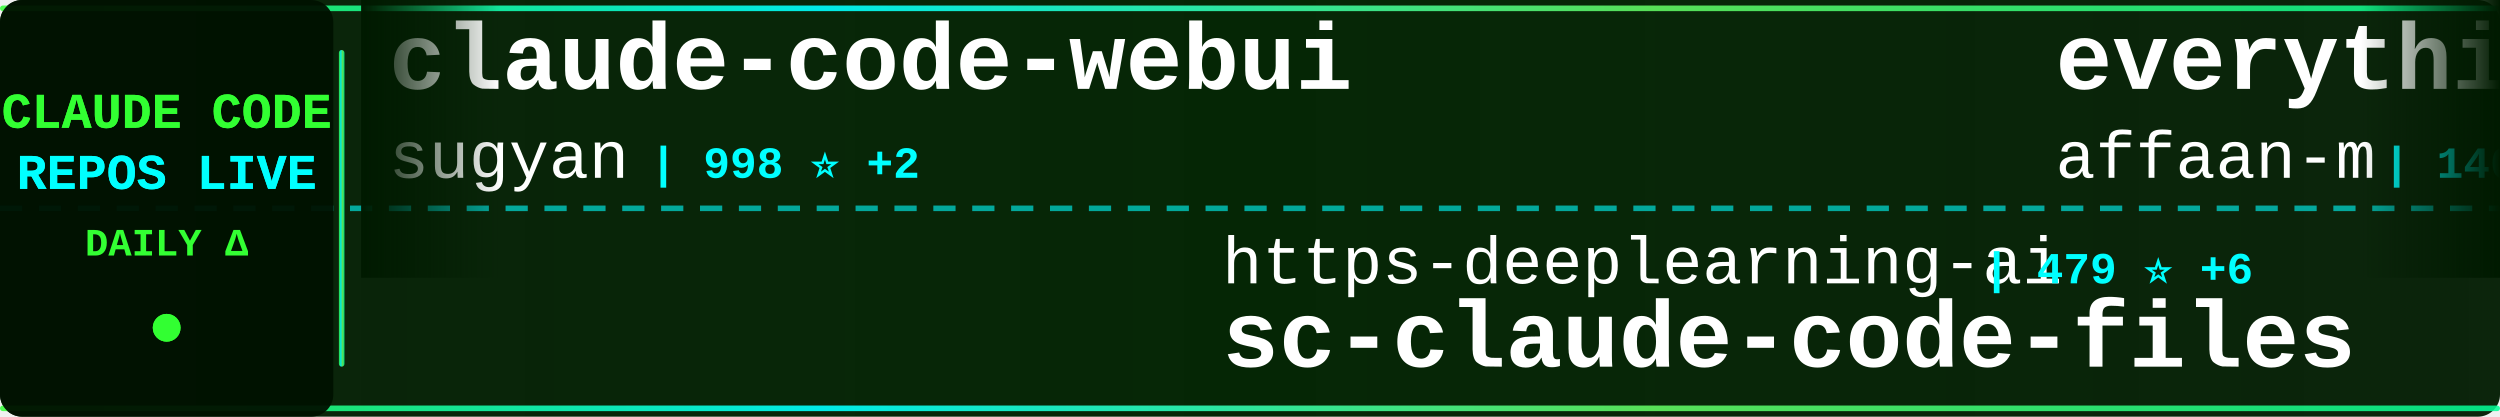
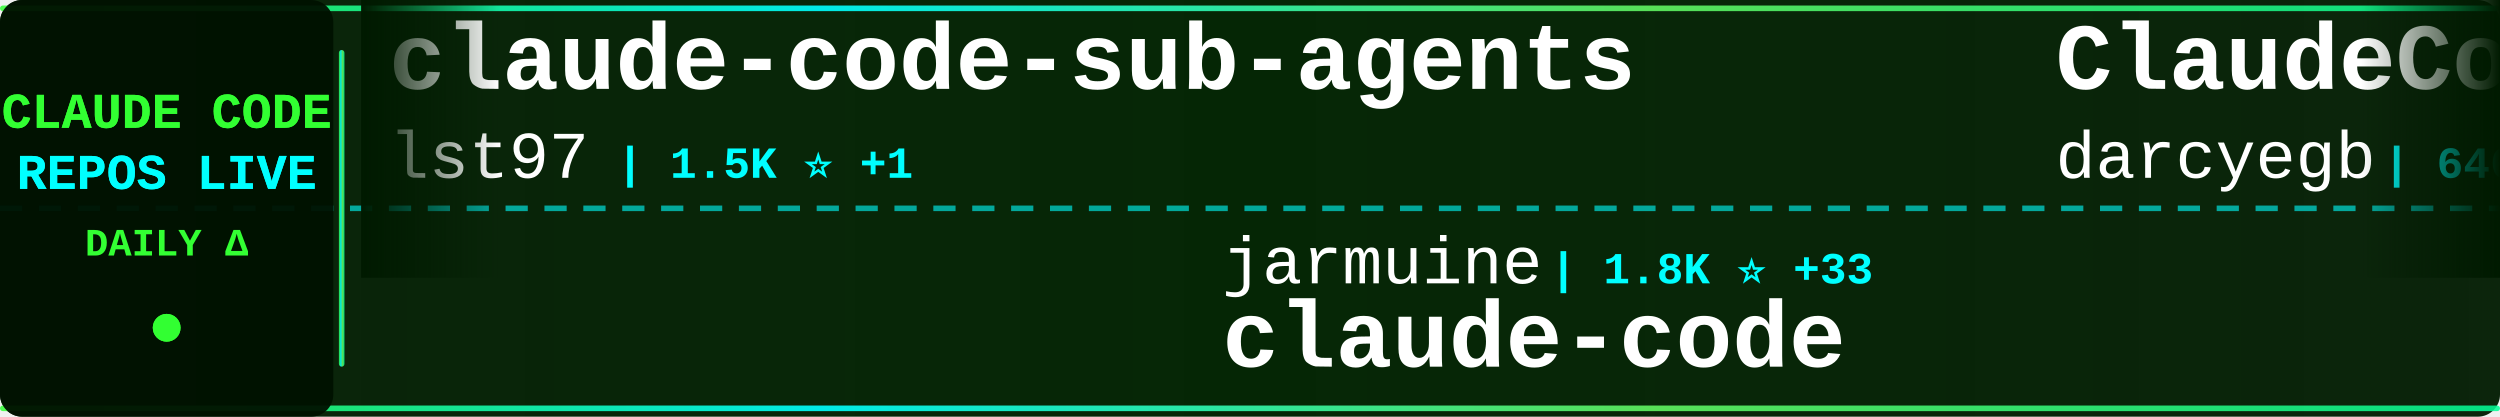
<svg xmlns="http://www.w3.org/2000/svg" width="900" height="150">
  <defs>
    <linearGradient id="tickerBg" x1="0%" y1="0%" x2="100%" y2="0%">
      <stop offset="0%" style="stop-color:#001a00;stop-opacity:0.95" />
      <stop offset="50%" style="stop-color:#002200;stop-opacity:0.98" />
      <stop offset="100%" style="stop-color:#001a00;stop-opacity:0.95" />
    </linearGradient>
    <linearGradient id="borderGrad" x1="0%" y1="0%" x2="100%" y2="0%">
      <stop offset="0%" style="stop-color:#33ff33;stop-opacity:0.85">
        <animate attributeName="stop-opacity" values="0.85;1;0.85" dur="2s" repeatCount="indefinite" />
      </stop>
      <stop offset="33%" style="stop-color:#00ffff;stop-opacity:0.9">
        <animate attributeName="stop-opacity" values="0.9;1;0.9" dur="2.2s" repeatCount="indefinite" />
      </stop>
      <stop offset="66%" style="stop-color:#66ff66;stop-opacity:0.85">
        <animate attributeName="stop-opacity" values="0.85;1;0.85" dur="1.8s" repeatCount="indefinite" />
      </stop>
      <stop offset="100%" style="stop-color:#00ff99;stop-opacity:0.85">
        <animate attributeName="stop-opacity" values="0.85;1;0.85" dur="2s" repeatCount="indefinite" />
      </stop>
    </linearGradient>
    <filter id="textGlow">
      <feGaussianBlur stdDeviation="0.1" result="coloredBlur" />
      <feMerge>
        <feMergeNode in="coloredBlur" />
        <feMergeNode in="SourceGraphic" />
      </feMerge>
    </filter>
    <filter id="metricGlow">
      <feGaussianBlur stdDeviation="0.2" result="coloredBlur" />
      <feMerge>
        <feMergeNode in="coloredBlur" />
        <feMergeNode in="SourceGraphic" />
      </feMerge>
    </filter>
    <linearGradient id="leftFade" x1="0%" y1="0%" x2="100%" y2="0%">
      <stop offset="0%" style="stop-color:#001a00;stop-opacity:1" />
      <stop offset="100%" style="stop-color:#001a00;stop-opacity:0" />
    </linearGradient>
    <linearGradient id="rightFade" x1="0%" y1="0%" x2="100%" y2="0%">
      <stop offset="0%" style="stop-color:#001a00;stop-opacity:0" />
      <stop offset="100%" style="stop-color:#001a00;stop-opacity:1" />
    </linearGradient>
  </defs>
  <rect width="900" height="150" fill="url(#tickerBg)" rx="8" />
  <rect x="0" y="2" width="900" height="2" fill="url(#borderGrad)" rx="1" />
  <rect x="0" y="146" width="900" height="2" fill="url(#borderGrad)" rx="1" />
  <line x1="0" y1="75" x2="900" y2="75" stroke="#00ffff" stroke-width="2" stroke-dasharray="8 6" opacity="0.6" />
  <rect x="0" y="0" width="120" height="150" fill="#001100" opacity="0.95" rx="8" />
  <text x="60" y="46" font-family="'Courier New', monospace" font-size="18" font-weight="bold" fill="#33ff33" text-anchor="middle" filter="url(#textGlow)">
    CLAUDE CODE
  </text>
  <text x="60" y="68" font-family="'Courier New', monospace" font-size="18" font-weight="bold" fill="#00ffff" text-anchor="middle" filter="url(#textGlow)">
    REPOS LIVE
  </text>
  <text x="60" y="92" font-family="'Courier New', monospace" font-size="14" font-weight="bold" fill="#33ff33" text-anchor="middle">
    DAILY Δ
  </text>
  <circle cx="60" cy="118" r="5" fill="#33ff33" filter="url(#metricGlow)">
    <animate attributeName="r" values="4;6;4" dur="1.5s" repeatCount="indefinite" />
    <animate attributeName="opacity" values="0.6;1;0.6" dur="1.5s" repeatCount="indefinite" />
  </circle>
  <rect x="122" y="18" width="2" height="114" fill="url(#borderGrad)" rx="1" />
  <clipPath id="tickerClip">
    <rect x="130" y="0" width="770" height="150" />
  </clipPath>
  <g clip-path="url(#tickerClip)">
    <g id="tickerItems">
      <animateTransform attributeName="transform" attributeType="XML" type="translate" from="0 0" to="-3000 0" dur="54s" repeatCount="indefinite" />
      <g transform="translate(0, 0)">
-         <text x="140" y="32" font-family="'Courier New', monospace" font-size="34" font-weight="bold" fill="#ffffff">claude-code-webui</text>
-         <text x="140" y="64" font-family="'Courier New', monospace" font-size="24" font-weight="normal" fill="#ffffff" opacity="1.0">sugyan</text>
-         <text x="234" y="64" font-family="'Courier New', monospace" font-size="16" font-weight="bold" fill="#00ffff"> | 998 ⭐ +2</text>
+         <text x="140" y="32" font-family="'Courier New', monospace" font-size="34" font-weight="bold" fill="#ffffff">claude-code-sub-agents</text>
+         <text x="140" y="64" font-family="'Courier New', monospace" font-size="24" font-weight="normal" fill="#ffffff" opacity="1.0">lst97</text>
+         <text x="222" y="64" font-family="'Courier New', monospace" font-size="16" font-weight="bold" fill="#00ffff"> | 1.5K ⭐ +1</text>
      </g>
      <g transform="translate(300, 0)">
-         <text x="140" y="102" font-family="'Courier New', monospace" font-size="24" font-weight="normal" fill="#ffffff" opacity="1.0">https-deeplearning-ai</text>
-         <text x="414" y="102" font-family="'Courier New', monospace" font-size="16" font-weight="bold" fill="#00ffff"> | 479 ⭐ +6</text>
-         <text x="140" y="132" font-family="'Courier New', monospace" font-size="34" font-weight="bold" fill="#ffffff">sc-claude-code-files</text>
+         <text x="140" y="102" font-family="'Courier New', monospace" font-size="24" font-weight="normal" fill="#ffffff" opacity="1.0">jarmuine</text>
+         <text x="258" y="102" font-family="'Courier New', monospace" font-size="16" font-weight="bold" fill="#00ffff"> | 1.8K ⭐ +33</text>
+         <text x="140" y="132" font-family="'Courier New', monospace" font-size="34" font-weight="bold" fill="#ffffff">claude-code</text>
      </g>
      <g transform="translate(600, 0)">
-         <text x="140" y="32" font-family="'Courier New', monospace" font-size="34" font-weight="bold" fill="#ffffff">everything-claude-code</text>
-         <text x="140" y="64" font-family="'Courier New', monospace" font-size="24" font-weight="normal" fill="#ffffff" opacity="1.0">affaan-m</text>
-         <text x="258" y="64" font-family="'Courier New', monospace" font-size="16" font-weight="bold" fill="#00ffff"> | 140.7K ⭐ +2.7K</text>
+         <text x="140" y="32" font-family="'Courier New', monospace" font-size="34" font-weight="bold" fill="#ffffff">ClaudeCodeAgents</text>
+         <text x="140" y="64" font-family="'Courier New', monospace" font-size="24" font-weight="normal" fill="#ffffff" opacity="1.0">darcyegb</text>
+         <text x="258" y="64" font-family="'Courier New', monospace" font-size="16" font-weight="bold" fill="#00ffff"> | 646 ⭐ +4</text>
      </g>
      <g transform="translate(900, 0)">
-         <text x="140" y="102" font-family="'Courier New', monospace" font-size="24" font-weight="normal" fill="#ffffff" opacity="1.0">liuup</text>
-         <text x="222" y="102" font-family="'Courier New', monospace" font-size="16" font-weight="bold" fill="#00ffff"> | 950 ⭐ +61</text>
-         <text x="140" y="132" font-family="'Courier New', monospace" font-size="34" font-weight="bold" fill="#ffffff">claude-code-analysis</text>
+         <text x="140" y="102" font-family="'Courier New', monospace" font-size="24" font-weight="normal" fill="#ffffff" opacity="1.0">isboyjc</text>
+         <text x="246" y="102" font-family="'Courier New', monospace" font-size="16" font-weight="bold" fill="#00ffff"> | 127 ⭐ +2</text>
+         <text x="140" y="132" font-family="'Courier New', monospace" font-size="34" font-weight="bold" fill="#ffffff">claude-code</text>
      </g>
      <g transform="translate(1200, 0)">
-         <text x="140" y="32" font-family="'Courier New', monospace" font-size="34" font-weight="bold" fill="#ffffff">ralph-claude-code</text>
-         <text x="140" y="64" font-family="'Courier New', monospace" font-size="24" font-weight="normal" fill="#ffffff" opacity="1.0">frankbria</text>
-         <text x="270" y="64" font-family="'Courier New', monospace" font-size="16" font-weight="bold" fill="#00ffff"> | 8.5K ⭐ +58</text>
+         <text x="140" y="32" font-family="'Courier New', monospace" font-size="34" font-weight="bold" fill="#ffffff">claude-code</text>
+         <text x="140" y="64" font-family="'Courier New', monospace" font-size="24" font-weight="normal" fill="#ffffff" opacity="1.0">lowcortisolprogrammer</text>
+         <text x="414" y="64" font-family="'Courier New', monospace" font-size="16" font-weight="bold" fill="#00ffff"> | 168 ⭐</text>
      </g>
      <g transform="translate(1500, 0)">
-         <text x="140" y="102" font-family="'Courier New', monospace" font-size="24" font-weight="normal" fill="#ffffff" opacity="1.0">Alishahryar1</text>
-         <text x="306" y="102" font-family="'Courier New', monospace" font-size="16" font-weight="bold" fill="#00ffff"> | 1.7K ⭐ +85</text>
-         <text x="140" y="132" font-family="'Courier New', monospace" font-size="34" font-weight="bold" fill="#ffffff">free-claude-code</text>
+         <text x="140" y="102" font-family="'Courier New', monospace" font-size="24" font-weight="normal" fill="#ffffff" opacity="1.0">anthropics</text>
+         <text x="282" y="102" font-family="'Courier New', monospace" font-size="16" font-weight="bold" fill="#00ffff"> | 111.2K ⭐ +548</text>
+         <text x="140" y="132" font-family="'Courier New', monospace" font-size="34" font-weight="bold" fill="#ffffff">skills</text>
      </g>
      <g transform="translate(1800, 0)">
-         <text x="140" y="32" font-family="'Courier New', monospace" font-size="34" font-weight="bold" fill="#ffffff">claude-coder</text>
-         <text x="140" y="64" font-family="'Courier New', monospace" font-size="24" font-weight="normal" fill="#ffffff" opacity="1.0">kodu-ai</text>
-         <text x="246" y="64" font-family="'Courier New', monospace" font-size="16" font-weight="bold" fill="#00ffff"> | 5.3K ⭐</text>
+         <text x="140" y="32" font-family="'Courier New', monospace" font-size="34" font-weight="bold" fill="#ffffff">claude-code-base-action</text>
+         <text x="140" y="64" font-family="'Courier New', monospace" font-size="24" font-weight="normal" fill="#ffffff" opacity="1.0">anthropics</text>
+         <text x="282" y="64" font-family="'Courier New', monospace" font-size="16" font-weight="bold" fill="#00ffff"> | 784 ⭐ +2</text>
      </g>
      <g transform="translate(2100, 0)">
-         <text x="140" y="102" font-family="'Courier New', monospace" font-size="24" font-weight="normal" fill="#ffffff" opacity="1.0">Hyper66666</text>
-         <text x="282" y="102" font-family="'Courier New', monospace" font-size="16" font-weight="bold" fill="#00ffff"> | 198 ⭐ +3</text>
-         <text x="140" y="132" font-family="'Courier New', monospace" font-size="34" font-weight="bold" fill="#ffffff">claude-code-sourcemap</text>
+         <text x="140" y="102" font-family="'Courier New', monospace" font-size="24" font-weight="normal" fill="#ffffff" opacity="1.0">T-Lab-CUHKSZ</text>
+         <text x="306" y="102" font-family="'Courier New', monospace" font-size="16" font-weight="bold" fill="#00ffff"> | 283 ⭐ +6</text>
+         <text x="140" y="132" font-family="'Courier New', monospace" font-size="34" font-weight="bold" fill="#ffffff">claude-code</text>
      </g>
      <g transform="translate(2400, 0)">
-         <text x="140" y="32" font-family="'Courier New', monospace" font-size="34" font-weight="bold" fill="#ffffff">claude-code-hooks-master...</text>
-         <text x="140" y="64" font-family="'Courier New', monospace" font-size="24" font-weight="normal" fill="#ffffff" opacity="1.0">disler</text>
-         <text x="234" y="64" font-family="'Courier New', monospace" font-size="16" font-weight="bold" fill="#00ffff"> | 3.5K ⭐ +6</text>
+         <text x="140" y="32" font-family="'Courier New', monospace" font-size="34" font-weight="bold" fill="#ffffff">claude-code</text>
+         <text x="140" y="64" font-family="'Courier New', monospace" font-size="24" font-weight="normal" fill="#ffffff" opacity="1.0">claude-code-best</text>
+         <text x="354" y="64" font-family="'Courier New', monospace" font-size="16" font-weight="bold" fill="#00ffff"> | 14.0K ⭐ +320</text>
      </g>
      <g transform="translate(2700, 0)">
-         <text x="140" y="102" font-family="'Courier New', monospace" font-size="24" font-weight="normal" fill="#ffffff" opacity="1.0">Onewon</text>
-         <text x="234" y="102" font-family="'Courier New', monospace" font-size="16" font-weight="bold" fill="#00ffff"> | 165 ⭐ +3</text>
+         <text x="140" y="102" font-family="'Courier New', monospace" font-size="24" font-weight="normal" fill="#ffffff" opacity="1.0">Yeachan-Heo</text>
+         <text x="294" y="102" font-family="'Courier New', monospace" font-size="16" font-weight="bold" fill="#00ffff"> | 24.7K ⭐ +629</text>
+         <text x="140" y="132" font-family="'Courier New', monospace" font-size="34" font-weight="bold" fill="#ffffff">oh-my-claudecode</text>
+       </g>
+       <g transform="translate(3000, 0)">
+         <text x="140" y="32" font-family="'Courier New', monospace" font-size="34" font-weight="bold" fill="#ffffff">claude-code-sub-agents</text>
+         <text x="140" y="64" font-family="'Courier New', monospace" font-size="24" font-weight="normal" fill="#ffffff" opacity="1.0">lst97</text>
+         <text x="222" y="64" font-family="'Courier New', monospace" font-size="16" font-weight="bold" fill="#00ffff"> | 1.5K ⭐ +1</text>
+       </g>
+       <g transform="translate(3300, 0)">
+         <text x="140" y="102" font-family="'Courier New', monospace" font-size="24" font-weight="normal" fill="#ffffff" opacity="1.0">jarmuine</text>
+         <text x="258" y="102" font-family="'Courier New', monospace" font-size="16" font-weight="bold" fill="#00ffff"> | 1.8K ⭐ +33</text>
        <text x="140" y="132" font-family="'Courier New', monospace" font-size="34" font-weight="bold" fill="#ffffff">claude-code</text>
      </g>
-       <g transform="translate(3000, 0)">
-         <text x="140" y="32" font-family="'Courier New', monospace" font-size="34" font-weight="bold" fill="#ffffff">claude-code-webui</text>
-         <text x="140" y="64" font-family="'Courier New', monospace" font-size="24" font-weight="normal" fill="#ffffff" opacity="1.0">sugyan</text>
-         <text x="234" y="64" font-family="'Courier New', monospace" font-size="16" font-weight="bold" fill="#00ffff"> | 998 ⭐ +2</text>
-       </g>
-       <g transform="translate(3300, 0)">
-         <text x="140" y="102" font-family="'Courier New', monospace" font-size="24" font-weight="normal" fill="#ffffff" opacity="1.0">https-deeplearning-ai</text>
-         <text x="414" y="102" font-family="'Courier New', monospace" font-size="16" font-weight="bold" fill="#00ffff"> | 479 ⭐ +6</text>
-         <text x="140" y="132" font-family="'Courier New', monospace" font-size="34" font-weight="bold" fill="#ffffff">sc-claude-code-files</text>
-       </g>
      <g transform="translate(3600, 0)">
-         <text x="140" y="32" font-family="'Courier New', monospace" font-size="34" font-weight="bold" fill="#ffffff">everything-claude-code</text>
-         <text x="140" y="64" font-family="'Courier New', monospace" font-size="24" font-weight="normal" fill="#ffffff" opacity="1.0">affaan-m</text>
-         <text x="258" y="64" font-family="'Courier New', monospace" font-size="16" font-weight="bold" fill="#00ffff"> | 140.7K ⭐ +2.7K</text>
+         <text x="140" y="32" font-family="'Courier New', monospace" font-size="34" font-weight="bold" fill="#ffffff">ClaudeCodeAgents</text>
+         <text x="140" y="64" font-family="'Courier New', monospace" font-size="24" font-weight="normal" fill="#ffffff" opacity="1.0">darcyegb</text>
+         <text x="258" y="64" font-family="'Courier New', monospace" font-size="16" font-weight="bold" fill="#00ffff"> | 646 ⭐ +4</text>
      </g>
      <g transform="translate(3900, 0)">
-         <text x="140" y="102" font-family="'Courier New', monospace" font-size="24" font-weight="normal" fill="#ffffff" opacity="1.0">liuup</text>
-         <text x="222" y="102" font-family="'Courier New', monospace" font-size="16" font-weight="bold" fill="#00ffff"> | 950 ⭐ +61</text>
-         <text x="140" y="132" font-family="'Courier New', monospace" font-size="34" font-weight="bold" fill="#ffffff">claude-code-analysis</text>
+         <text x="140" y="102" font-family="'Courier New', monospace" font-size="24" font-weight="normal" fill="#ffffff" opacity="1.0">isboyjc</text>
+         <text x="246" y="102" font-family="'Courier New', monospace" font-size="16" font-weight="bold" fill="#00ffff"> | 127 ⭐ +2</text>
+         <text x="140" y="132" font-family="'Courier New', monospace" font-size="34" font-weight="bold" fill="#ffffff">claude-code</text>
      </g>
    </g>
  </g>
  <rect x="130" y="0" width="50" height="100" fill="url(#leftFade)" />
  <rect x="850" y="0" width="50" height="100" fill="url(#rightFade)" />
</svg>
